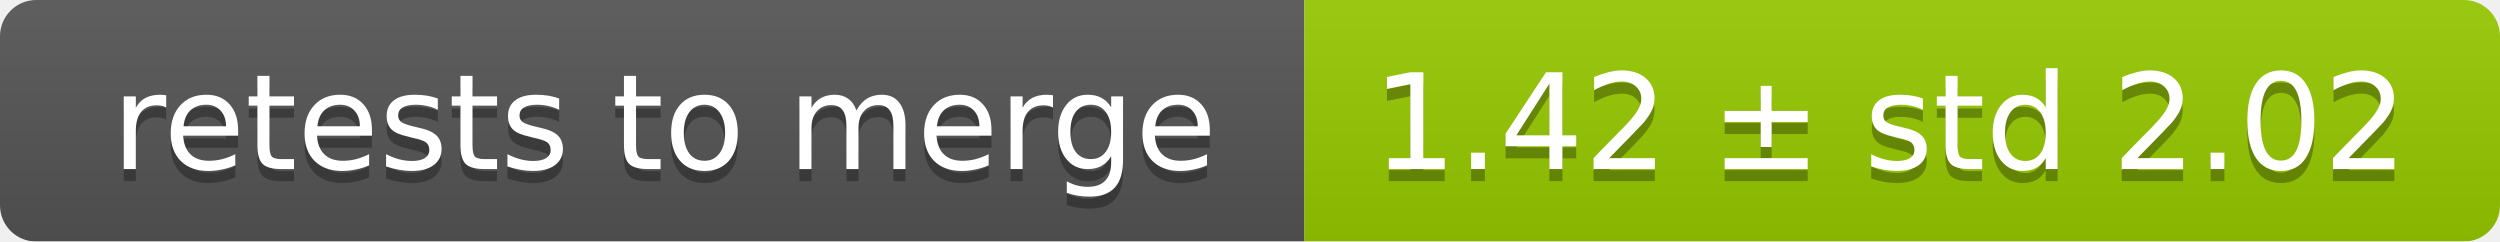
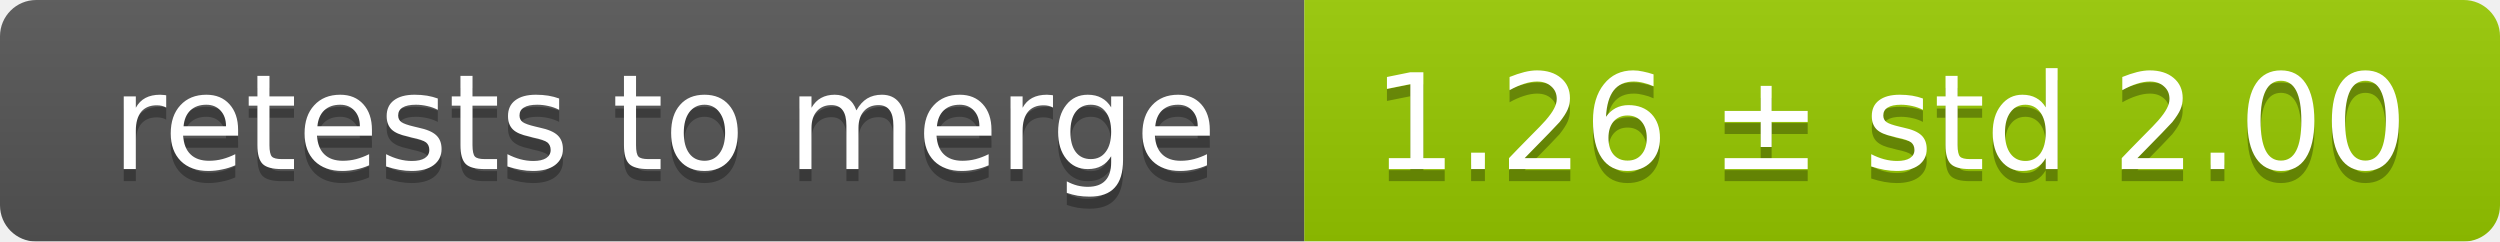
<svg xmlns="http://www.w3.org/2000/svg" width="207" height="20">
  <linearGradient id="smooth" x2="0" y2="100%">
    <stop offset="0" stop-color="#bbb" stop-opacity=".1" />
    <stop offset="1" stop-opacity=".1" />
  </linearGradient>
  <mask id="round">
    <rect width="207" height="20" rx="3" fill="#fff" />
  </mask>
  <g mask="url(#round)">
    <rect width="108" height="20" fill="#555" />
    <rect x="108" width="99" height="20" fill="#97ca00" />
    <rect width="207" height="20" fill="url(#smooth)" />
  </g>
  <g fill="#fff" text-anchor="middle" font-family="DejaVu Sans,Verdana,Geneva,sans-serif" font-size="11">
    <text x="55" y="15" fill="#010101" fill-opacity=".3">retests to merge</text>
    <text x="55" y="14">retests to merge</text>
-     <text x="156.5" y="15" fill="#010101" fill-opacity=".3">1.42 ± std 2.02</text>
-     <text x="156.5" y="14">1.42 ± std 2.02</text>
+     <text x="156.5" y="15" fill="#010101" fill-opacity=".3">1.26 ± std 2.00</text>
+     <text x="156.5" y="14">1.26 ± std 2.00</text>
  </g>
</svg>
